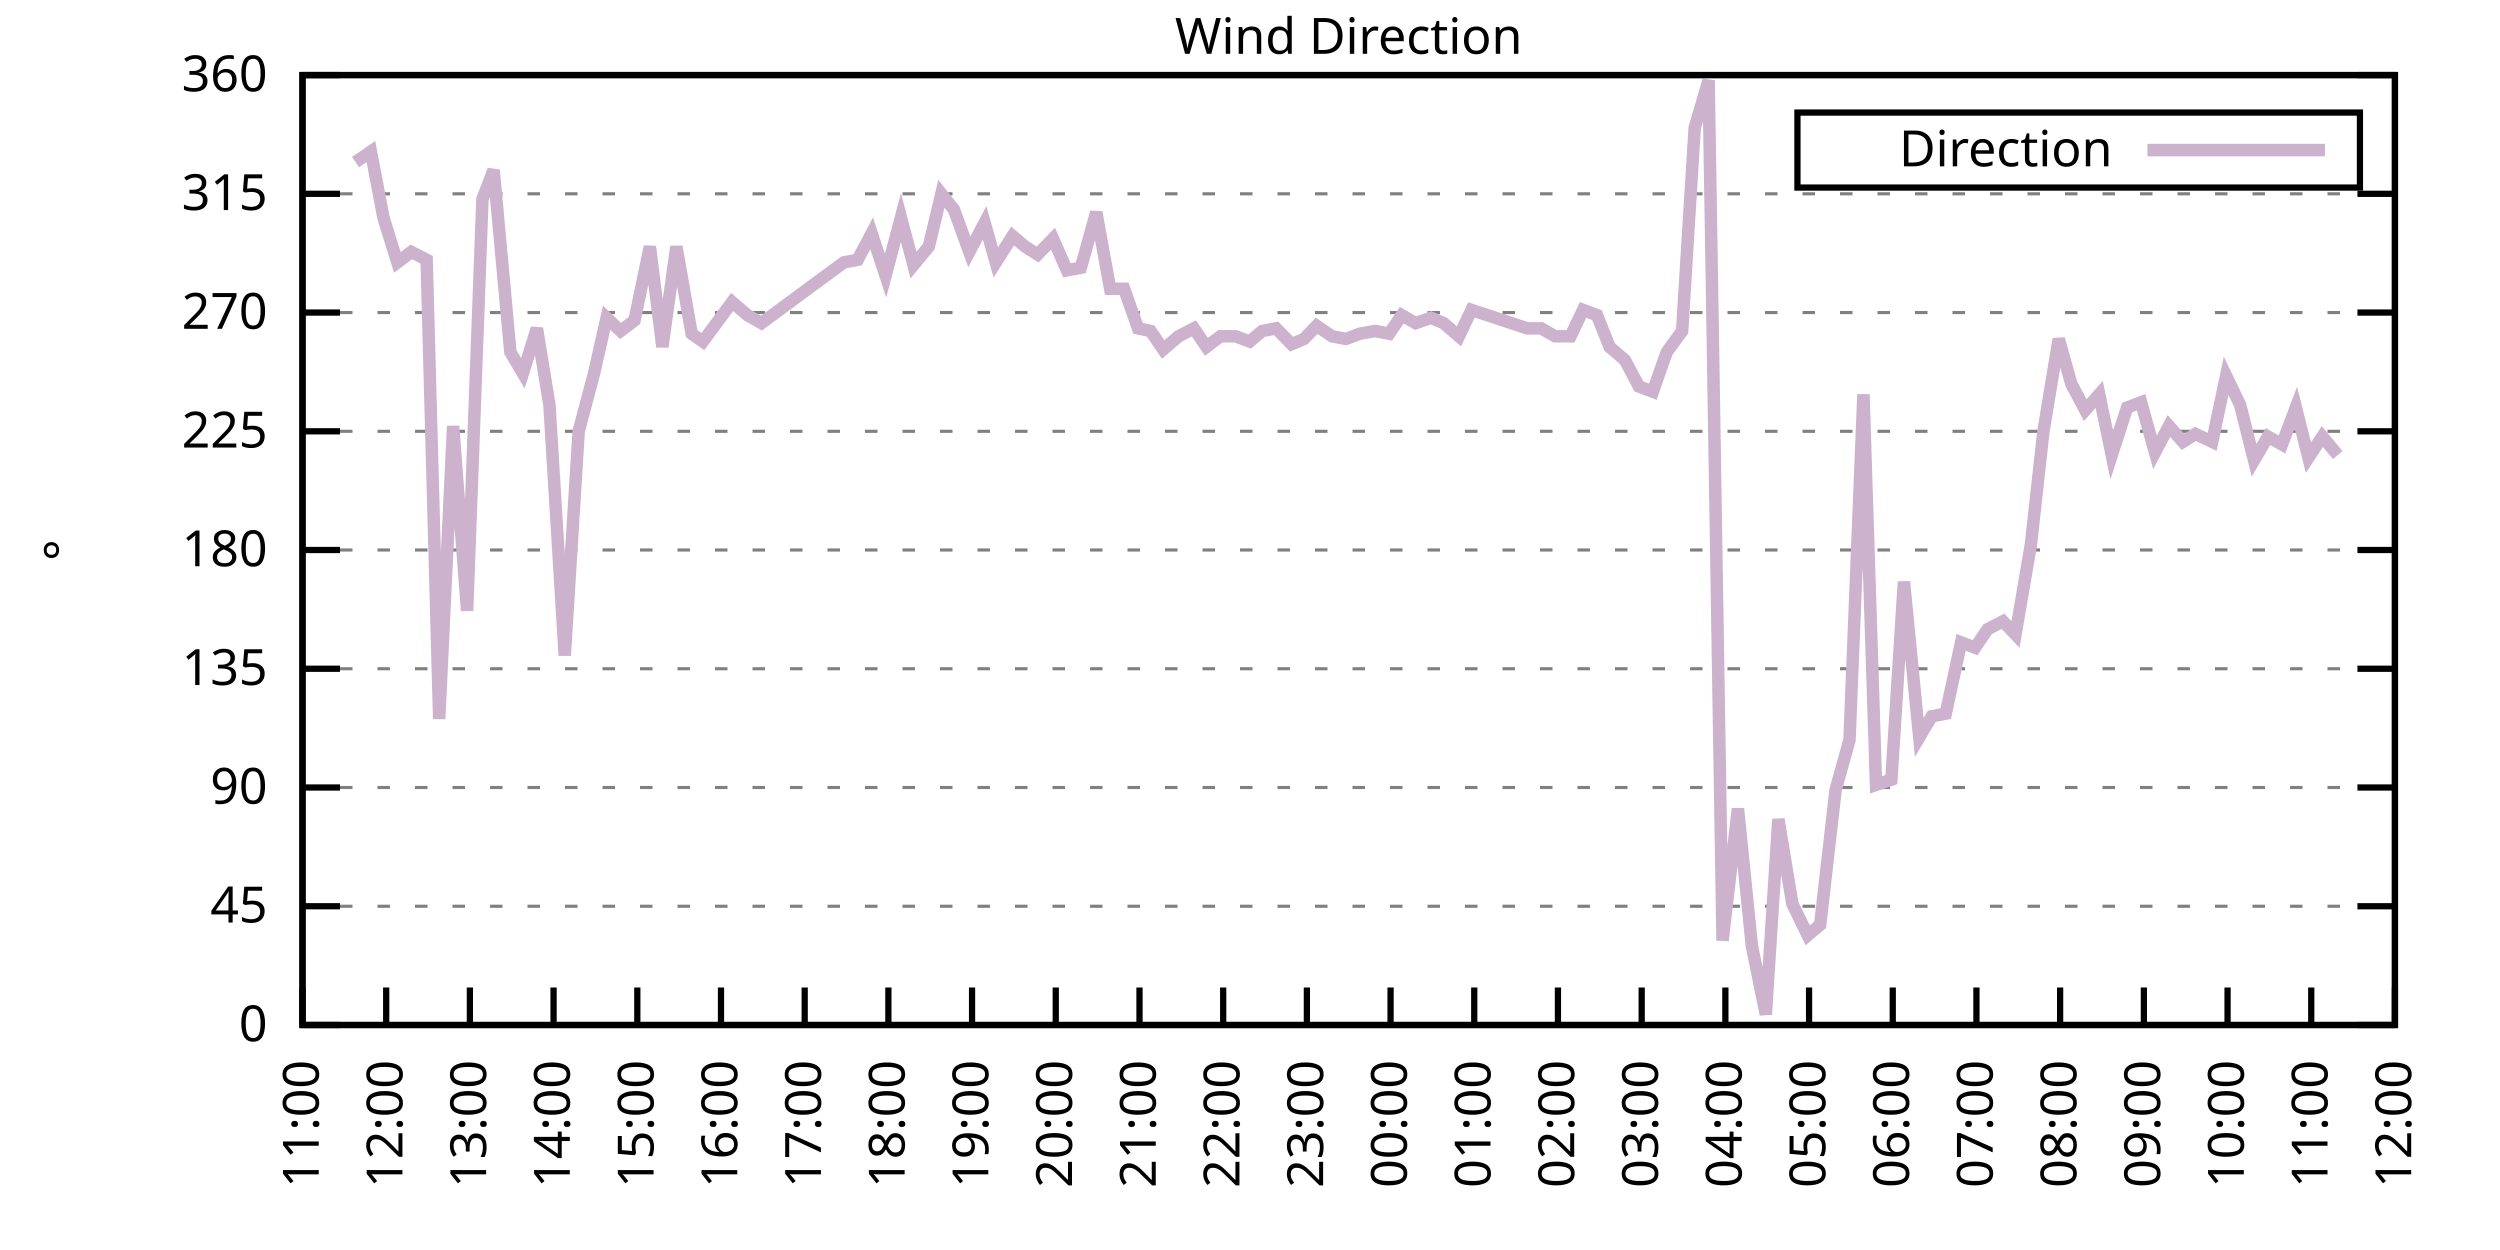
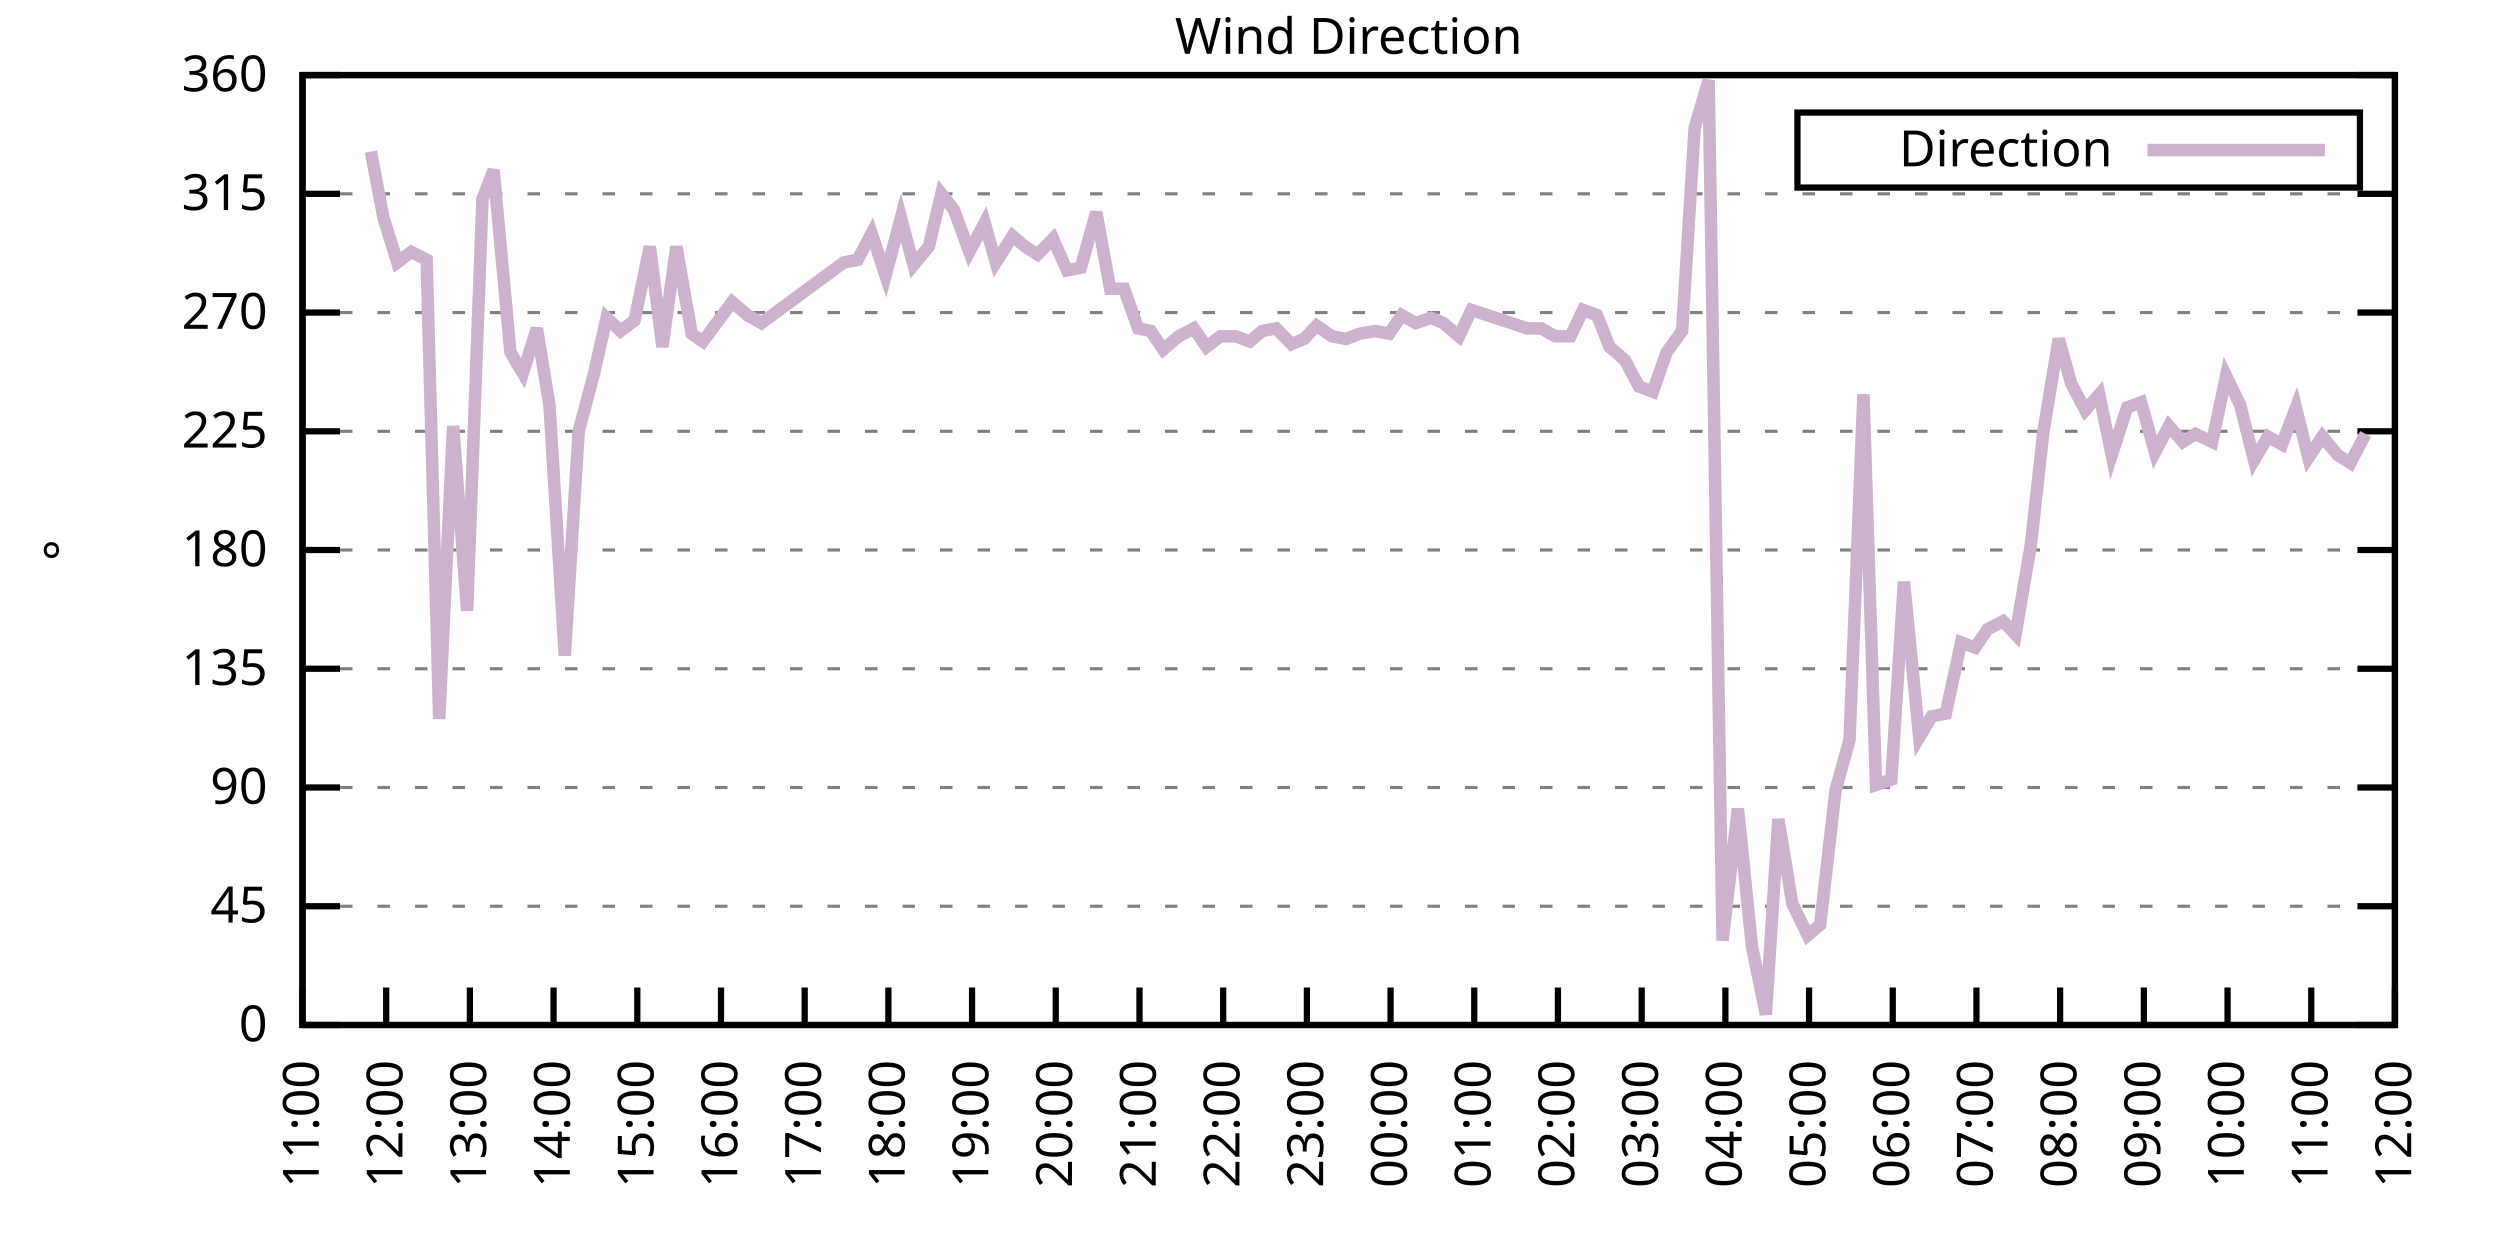
<svg xmlns="http://www.w3.org/2000/svg" xmlns:xlink="http://www.w3.org/1999/xlink" width="400" height="200" viewBox="0 0 400 200">
  <g id="gnuplot_canvas">
    <rect x="0" y="0" width="400" height="200" fill="none" />
    <defs>
      <circle id="gpDot" r="0.5" stroke-width="0.5" stroke="currentColor" />
      <path id="gpPt0" stroke-width="0.333" stroke="currentColor" d="M-1,0 h2 M0,-1 v2" />
      <path id="gpPt1" stroke-width="0.333" stroke="currentColor" d="M-1,-1 L1,1 M1,-1 L-1,1" />
      <path id="gpPt2" stroke-width="0.333" stroke="currentColor" d="M-1,0 L1,0 M0,-1 L0,1 M-1,-1 L1,1 M-1,1 L1,-1" />
      <rect id="gpPt3" stroke-width="0.333" stroke="currentColor" x="-1" y="-1" width="2" height="2" />
      <rect id="gpPt4" stroke-width="0.333" stroke="currentColor" fill="currentColor" x="-1" y="-1" width="2" height="2" />
      <circle id="gpPt5" stroke-width="0.333" stroke="currentColor" cx="0" cy="0" r="1" />
      <use xlink:href="#gpPt5" id="gpPt6" fill="currentColor" stroke="none" />
      <path id="gpPt7" stroke-width="0.333" stroke="currentColor" d="M0,-1.33 L-1.33,0.67 L1.33,0.67 z" />
      <use xlink:href="#gpPt7" id="gpPt8" fill="currentColor" stroke="none" />
      <use xlink:href="#gpPt7" id="gpPt9" stroke="currentColor" transform="rotate(180)" />
      <use xlink:href="#gpPt9" id="gpPt10" fill="currentColor" stroke="none" />
      <use xlink:href="#gpPt3" id="gpPt11" stroke="currentColor" transform="rotate(45)" />
      <use xlink:href="#gpPt11" id="gpPt12" fill="currentColor" stroke="none" />
      <path id="gpPt13" stroke-width="0.333" stroke="currentColor" d="M0,1.330 L1.265,0.411 L0.782,-1.067 L-0.782,-1.076 L-1.265,0.411 z" />
      <use xlink:href="#gpPt13" id="gpPt14" fill="currentColor" stroke="none" />
      <filter id="textbox" filterUnits="objectBoundingBox" x="0" y="0" height="1" width="1">
        <feFlood flood-color="white" flood-opacity="1" result="bgnd" />
        <feComposite in="SourceGraphic" in2="bgnd" operator="atop" />
      </filter>
      <filter id="greybox" filterUnits="objectBoundingBox" x="0" y="0" height="1" width="1">
        <feFlood flood-color="lightgrey" flood-opacity="1" result="grey" />
        <feComposite in="SourceGraphic" in2="grey" operator="atop" />
      </filter>
    </defs>
    <g fill="none" color="white" stroke="currentColor" stroke-width="1.00" stroke-linecap="butt" stroke-linejoin="miter">
</g>
    <g fill="none" color="black" stroke="currentColor" stroke-width="1.00" stroke-linecap="butt" stroke-linejoin="miter">
      <g stroke="none" shape-rendering="crispEdges">
        <polygon fill="rgb(255, 255, 255)" points="48.40,164.00 383.18,164.00 383.18,12.02 48.40,12.02 " />
      </g>
    </g>
    <g fill="none" color="black" stroke="currentColor" stroke-width="1.00" stroke-linecap="butt" stroke-linejoin="miter">
</g>
    <g fill="none" color="black" stroke="black" stroke-width="0.50" stroke-linecap="butt" stroke-linejoin="miter">
</g>
    <g fill="none" color="gray" stroke="currentColor" stroke-width="0.50" stroke-linecap="butt" stroke-linejoin="miter">
      <path stroke="gray" stroke-dasharray="2,4" class="gridline" d="M48.40,164.00 L383.19,164.00  " />
    </g>
    <g fill="none" color="gray" stroke="gray" stroke-width="1.00" stroke-linecap="butt" stroke-linejoin="miter">
</g>
    <g fill="none" color="black" stroke="currentColor" stroke-width="1.00" stroke-linecap="butt" stroke-linejoin="miter">
      <path stroke="black" d="M48.40,164.00 L54.40,164.00 M383.19,164.00 L377.19,164.00  " />
      <g transform="translate(42.80,166.60)" stroke="none" fill="black" font-family="Sans" font-size="8.00" text-anchor="end">
        <text>
          <tspan font-family="Sans"> 0</tspan>
        </text>
      </g>
    </g>
    <g fill="none" color="black" stroke="currentColor" stroke-width="1.00" stroke-linecap="butt" stroke-linejoin="miter">
</g>
    <g fill="none" color="black" stroke="black" stroke-width="0.50" stroke-linecap="butt" stroke-linejoin="miter">
</g>
    <g fill="none" color="gray" stroke="currentColor" stroke-width="0.50" stroke-linecap="butt" stroke-linejoin="miter">
      <path stroke="gray" stroke-dasharray="2,4" class="gridline" d="M48.40,145.00 L383.19,145.00  " />
    </g>
    <g fill="none" color="gray" stroke="gray" stroke-width="1.00" stroke-linecap="butt" stroke-linejoin="miter">
</g>
    <g fill="none" color="black" stroke="currentColor" stroke-width="1.00" stroke-linecap="butt" stroke-linejoin="miter">
      <path stroke="black" d="M48.40,145.00 L54.40,145.00 M383.19,145.00 L377.19,145.00  " />
      <g transform="translate(42.80,147.60)" stroke="none" fill="black" font-family="Sans" font-size="8.00" text-anchor="end">
        <text>
          <tspan font-family="Sans"> 45</tspan>
        </text>
      </g>
    </g>
    <g fill="none" color="black" stroke="currentColor" stroke-width="1.00" stroke-linecap="butt" stroke-linejoin="miter">
</g>
    <g fill="none" color="black" stroke="black" stroke-width="0.50" stroke-linecap="butt" stroke-linejoin="miter">
</g>
    <g fill="none" color="gray" stroke="currentColor" stroke-width="0.50" stroke-linecap="butt" stroke-linejoin="miter">
      <path stroke="gray" stroke-dasharray="2,4" class="gridline" d="M48.40,126.00 L383.19,126.00  " />
    </g>
    <g fill="none" color="gray" stroke="gray" stroke-width="1.00" stroke-linecap="butt" stroke-linejoin="miter">
</g>
    <g fill="none" color="black" stroke="currentColor" stroke-width="1.00" stroke-linecap="butt" stroke-linejoin="miter">
      <path stroke="black" d="M48.40,126.00 L54.40,126.00 M383.19,126.00 L377.19,126.00  " />
      <g transform="translate(42.80,128.60)" stroke="none" fill="black" font-family="Sans" font-size="8.00" text-anchor="end">
        <text>
          <tspan font-family="Sans"> 90</tspan>
        </text>
      </g>
    </g>
    <g fill="none" color="black" stroke="currentColor" stroke-width="1.00" stroke-linecap="butt" stroke-linejoin="miter">
</g>
    <g fill="none" color="black" stroke="black" stroke-width="0.50" stroke-linecap="butt" stroke-linejoin="miter">
</g>
    <g fill="none" color="gray" stroke="currentColor" stroke-width="0.50" stroke-linecap="butt" stroke-linejoin="miter">
      <path stroke="gray" stroke-dasharray="2,4" class="gridline" d="M48.40,107.00 L383.19,107.00  " />
    </g>
    <g fill="none" color="gray" stroke="gray" stroke-width="1.00" stroke-linecap="butt" stroke-linejoin="miter">
</g>
    <g fill="none" color="black" stroke="currentColor" stroke-width="1.00" stroke-linecap="butt" stroke-linejoin="miter">
      <path stroke="black" d="M48.40,107.00 L54.40,107.00 M383.19,107.00 L377.19,107.00  " />
      <g transform="translate(42.80,109.60)" stroke="none" fill="black" font-family="Sans" font-size="8.00" text-anchor="end">
        <text>
          <tspan font-family="Sans"> 135</tspan>
        </text>
      </g>
    </g>
    <g fill="none" color="black" stroke="currentColor" stroke-width="1.00" stroke-linecap="butt" stroke-linejoin="miter">
</g>
    <g fill="none" color="black" stroke="black" stroke-width="0.50" stroke-linecap="butt" stroke-linejoin="miter">
</g>
    <g fill="none" color="gray" stroke="currentColor" stroke-width="0.50" stroke-linecap="butt" stroke-linejoin="miter">
      <path stroke="gray" stroke-dasharray="2,4" class="gridline" d="M48.40,88.00 L383.19,88.00  " />
    </g>
    <g fill="none" color="gray" stroke="gray" stroke-width="1.00" stroke-linecap="butt" stroke-linejoin="miter">
</g>
    <g fill="none" color="black" stroke="currentColor" stroke-width="1.00" stroke-linecap="butt" stroke-linejoin="miter">
      <path stroke="black" d="M48.40,88.00 L54.40,88.00 M383.19,88.00 L377.19,88.00  " />
      <g transform="translate(42.80,90.60)" stroke="none" fill="black" font-family="Sans" font-size="8.00" text-anchor="end">
        <text>
          <tspan font-family="Sans"> 180</tspan>
        </text>
      </g>
    </g>
    <g fill="none" color="black" stroke="currentColor" stroke-width="1.00" stroke-linecap="butt" stroke-linejoin="miter">
</g>
    <g fill="none" color="black" stroke="black" stroke-width="0.50" stroke-linecap="butt" stroke-linejoin="miter">
</g>
    <g fill="none" color="gray" stroke="currentColor" stroke-width="0.50" stroke-linecap="butt" stroke-linejoin="miter">
      <path stroke="gray" stroke-dasharray="2,4" class="gridline" d="M48.40,69.01 L383.19,69.01  " />
    </g>
    <g fill="none" color="gray" stroke="gray" stroke-width="1.00" stroke-linecap="butt" stroke-linejoin="miter">
</g>
    <g fill="none" color="black" stroke="currentColor" stroke-width="1.00" stroke-linecap="butt" stroke-linejoin="miter">
      <path stroke="black" d="M48.40,69.01 L54.40,69.01 M383.19,69.01 L377.19,69.01  " />
      <g transform="translate(42.80,71.61)" stroke="none" fill="black" font-family="Sans" font-size="8.00" text-anchor="end">
        <text>
          <tspan font-family="Sans"> 225</tspan>
        </text>
      </g>
    </g>
    <g fill="none" color="black" stroke="currentColor" stroke-width="1.00" stroke-linecap="butt" stroke-linejoin="miter">
</g>
    <g fill="none" color="black" stroke="black" stroke-width="0.50" stroke-linecap="butt" stroke-linejoin="miter">
</g>
    <g fill="none" color="gray" stroke="currentColor" stroke-width="0.50" stroke-linecap="butt" stroke-linejoin="miter">
      <path stroke="gray" stroke-dasharray="2,4" class="gridline" d="M48.40,50.01 L383.19,50.01  " />
    </g>
    <g fill="none" color="gray" stroke="gray" stroke-width="1.00" stroke-linecap="butt" stroke-linejoin="miter">
</g>
    <g fill="none" color="black" stroke="currentColor" stroke-width="1.00" stroke-linecap="butt" stroke-linejoin="miter">
      <path stroke="black" d="M48.40,50.01 L54.40,50.01 M383.19,50.01 L377.19,50.01  " />
      <g transform="translate(42.80,52.61)" stroke="none" fill="black" font-family="Sans" font-size="8.00" text-anchor="end">
        <text>
          <tspan font-family="Sans"> 270</tspan>
        </text>
      </g>
    </g>
    <g fill="none" color="black" stroke="currentColor" stroke-width="1.00" stroke-linecap="butt" stroke-linejoin="miter">
</g>
    <g fill="none" color="black" stroke="black" stroke-width="0.50" stroke-linecap="butt" stroke-linejoin="miter">
</g>
    <g fill="none" color="gray" stroke="currentColor" stroke-width="0.50" stroke-linecap="butt" stroke-linejoin="miter">
      <path stroke="gray" stroke-dasharray="2,4" class="gridline" d="M48.40,31.01 L383.19,31.01  " />
    </g>
    <g fill="none" color="gray" stroke="gray" stroke-width="1.00" stroke-linecap="butt" stroke-linejoin="miter">
</g>
    <g fill="none" color="black" stroke="currentColor" stroke-width="1.00" stroke-linecap="butt" stroke-linejoin="miter">
      <path stroke="black" d="M48.40,31.01 L54.40,31.01 M383.19,31.01 L377.19,31.01  " />
      <g transform="translate(42.80,33.61)" stroke="none" fill="black" font-family="Sans" font-size="8.00" text-anchor="end">
        <text>
          <tspan font-family="Sans"> 315</tspan>
        </text>
      </g>
    </g>
    <g fill="none" color="black" stroke="currentColor" stroke-width="1.00" stroke-linecap="butt" stroke-linejoin="miter">
</g>
    <g fill="none" color="black" stroke="black" stroke-width="0.50" stroke-linecap="butt" stroke-linejoin="miter">
</g>
    <g fill="none" color="gray" stroke="currentColor" stroke-width="0.50" stroke-linecap="butt" stroke-linejoin="miter">
      <path stroke="gray" stroke-dasharray="2,4" class="gridline" d="M48.40,12.01 L383.19,12.01  " />
    </g>
    <g fill="none" color="gray" stroke="gray" stroke-width="1.00" stroke-linecap="butt" stroke-linejoin="miter">
</g>
    <g fill="none" color="black" stroke="currentColor" stroke-width="1.00" stroke-linecap="butt" stroke-linejoin="miter">
      <path stroke="black" d="M48.40,12.01 L54.40,12.01 M383.19,12.01 L377.19,12.01  " />
      <g transform="translate(42.80,14.61)" stroke="none" fill="black" font-family="Sans" font-size="8.00" text-anchor="end">
        <text>
          <tspan font-family="Sans"> 360</tspan>
        </text>
      </g>
    </g>
    <g fill="none" color="black" stroke="currentColor" stroke-width="1.00" stroke-linecap="butt" stroke-linejoin="miter">
      <path stroke="black" d="M48.40,164.00 L48.40,158.00  " />
      <g transform="translate(51.00,169.60) rotate(270.00)" stroke="none" fill="black" font-family="Sans" font-size="8.00" text-anchor="end">
        <text>
          <tspan font-family="Sans">11:00</tspan>
        </text>
      </g>
    </g>
    <g fill="none" color="black" stroke="currentColor" stroke-width="1.00" stroke-linecap="butt" stroke-linejoin="miter">
      <path stroke="black" d="M61.79,164.00 L61.79,158.00  " />
      <g transform="translate(64.39,169.60) rotate(270.00)" stroke="none" fill="black" font-family="Sans" font-size="8.00" text-anchor="end">
        <text>
          <tspan font-family="Sans">12:00</tspan>
        </text>
      </g>
    </g>
    <g fill="none" color="black" stroke="currentColor" stroke-width="1.00" stroke-linecap="butt" stroke-linejoin="miter">
      <path stroke="black" d="M75.18,164.00 L75.18,158.00  " />
      <g transform="translate(77.78,169.60) rotate(270.00)" stroke="none" fill="black" font-family="Sans" font-size="8.00" text-anchor="end">
        <text>
          <tspan font-family="Sans">13:00</tspan>
        </text>
      </g>
    </g>
    <g fill="none" color="black" stroke="currentColor" stroke-width="1.00" stroke-linecap="butt" stroke-linejoin="miter">
      <path stroke="black" d="M88.57,164.00 L88.57,158.00  " />
      <g transform="translate(91.17,169.60) rotate(270.00)" stroke="none" fill="black" font-family="Sans" font-size="8.00" text-anchor="end">
        <text>
          <tspan font-family="Sans">14:00</tspan>
        </text>
      </g>
    </g>
    <g fill="none" color="black" stroke="currentColor" stroke-width="1.00" stroke-linecap="butt" stroke-linejoin="miter">
      <path stroke="black" d="M101.97,164.00 L101.97,158.00  " />
      <g transform="translate(104.57,169.60) rotate(270.00)" stroke="none" fill="black" font-family="Sans" font-size="8.00" text-anchor="end">
        <text>
          <tspan font-family="Sans">15:00</tspan>
        </text>
      </g>
    </g>
    <g fill="none" color="black" stroke="currentColor" stroke-width="1.00" stroke-linecap="butt" stroke-linejoin="miter">
      <path stroke="black" d="M115.36,164.00 L115.36,158.00  " />
      <g transform="translate(117.96,169.60) rotate(270.00)" stroke="none" fill="black" font-family="Sans" font-size="8.00" text-anchor="end">
        <text>
          <tspan font-family="Sans">16:00</tspan>
        </text>
      </g>
    </g>
    <g fill="none" color="black" stroke="currentColor" stroke-width="1.00" stroke-linecap="butt" stroke-linejoin="miter">
      <path stroke="black" d="M128.75,164.00 L128.75,158.00  " />
      <g transform="translate(131.35,169.60) rotate(270.00)" stroke="none" fill="black" font-family="Sans" font-size="8.00" text-anchor="end">
        <text>
          <tspan font-family="Sans">17:00</tspan>
        </text>
      </g>
    </g>
    <g fill="none" color="black" stroke="currentColor" stroke-width="1.00" stroke-linecap="butt" stroke-linejoin="miter">
      <path stroke="black" d="M142.14,164.00 L142.14,158.00  " />
      <g transform="translate(144.74,169.60) rotate(270.00)" stroke="none" fill="black" font-family="Sans" font-size="8.00" text-anchor="end">
        <text>
          <tspan font-family="Sans">18:00</tspan>
        </text>
      </g>
    </g>
    <g fill="none" color="black" stroke="currentColor" stroke-width="1.00" stroke-linecap="butt" stroke-linejoin="miter">
      <path stroke="black" d="M155.53,164.00 L155.53,158.00  " />
      <g transform="translate(158.13,169.60) rotate(270.00)" stroke="none" fill="black" font-family="Sans" font-size="8.00" text-anchor="end">
        <text>
          <tspan font-family="Sans">19:00</tspan>
        </text>
      </g>
    </g>
    <g fill="none" color="black" stroke="currentColor" stroke-width="1.00" stroke-linecap="butt" stroke-linejoin="miter">
      <path stroke="black" d="M168.92,164.00 L168.92,158.00  " />
      <g transform="translate(171.52,169.60) rotate(270.00)" stroke="none" fill="black" font-family="Sans" font-size="8.00" text-anchor="end">
        <text>
          <tspan font-family="Sans">20:00</tspan>
        </text>
      </g>
    </g>
    <g fill="none" color="black" stroke="currentColor" stroke-width="1.00" stroke-linecap="butt" stroke-linejoin="miter">
      <path stroke="black" d="M182.32,164.00 L182.32,158.00  " />
      <g transform="translate(184.92,169.60) rotate(270.00)" stroke="none" fill="black" font-family="Sans" font-size="8.00" text-anchor="end">
        <text>
          <tspan font-family="Sans">21:00</tspan>
        </text>
      </g>
    </g>
    <g fill="none" color="black" stroke="currentColor" stroke-width="1.00" stroke-linecap="butt" stroke-linejoin="miter">
      <path stroke="black" d="M195.71,164.00 L195.71,158.00  " />
      <g transform="translate(198.31,169.60) rotate(270.00)" stroke="none" fill="black" font-family="Sans" font-size="8.00" text-anchor="end">
        <text>
          <tspan font-family="Sans">22:00</tspan>
        </text>
      </g>
    </g>
    <g fill="none" color="black" stroke="currentColor" stroke-width="1.00" stroke-linecap="butt" stroke-linejoin="miter">
      <path stroke="black" d="M209.10,164.00 L209.10,158.00  " />
      <g transform="translate(211.70,169.60) rotate(270.00)" stroke="none" fill="black" font-family="Sans" font-size="8.00" text-anchor="end">
        <text>
          <tspan font-family="Sans">23:00</tspan>
        </text>
      </g>
    </g>
    <g fill="none" color="black" stroke="currentColor" stroke-width="1.00" stroke-linecap="butt" stroke-linejoin="miter">
      <path stroke="black" d="M222.49,164.00 L222.49,158.00  " />
      <g transform="translate(225.09,169.60) rotate(270.00)" stroke="none" fill="black" font-family="Sans" font-size="8.00" text-anchor="end">
        <text>
          <tspan font-family="Sans">00:00</tspan>
        </text>
      </g>
    </g>
    <g fill="none" color="black" stroke="currentColor" stroke-width="1.00" stroke-linecap="butt" stroke-linejoin="miter">
      <path stroke="black" d="M235.88,164.00 L235.88,158.00  " />
      <g transform="translate(238.48,169.60) rotate(270.00)" stroke="none" fill="black" font-family="Sans" font-size="8.00" text-anchor="end">
        <text>
          <tspan font-family="Sans">01:00</tspan>
        </text>
      </g>
    </g>
    <g fill="none" color="black" stroke="currentColor" stroke-width="1.00" stroke-linecap="butt" stroke-linejoin="miter">
      <path stroke="black" d="M249.27,164.00 L249.27,158.00  " />
      <g transform="translate(251.87,169.60) rotate(270.00)" stroke="none" fill="black" font-family="Sans" font-size="8.00" text-anchor="end">
        <text>
          <tspan font-family="Sans">02:00</tspan>
        </text>
      </g>
    </g>
    <g fill="none" color="black" stroke="currentColor" stroke-width="1.00" stroke-linecap="butt" stroke-linejoin="miter">
      <path stroke="black" d="M262.67,164.00 L262.67,158.00  " />
      <g transform="translate(265.27,169.60) rotate(270.00)" stroke="none" fill="black" font-family="Sans" font-size="8.00" text-anchor="end">
        <text>
          <tspan font-family="Sans">03:00</tspan>
        </text>
      </g>
    </g>
    <g fill="none" color="black" stroke="currentColor" stroke-width="1.00" stroke-linecap="butt" stroke-linejoin="miter">
      <path stroke="black" d="M276.06,164.00 L276.06,158.00  " />
      <g transform="translate(278.66,169.60) rotate(270.00)" stroke="none" fill="black" font-family="Sans" font-size="8.00" text-anchor="end">
        <text>
          <tspan font-family="Sans">04:00</tspan>
        </text>
      </g>
    </g>
    <g fill="none" color="black" stroke="currentColor" stroke-width="1.00" stroke-linecap="butt" stroke-linejoin="miter">
      <path stroke="black" d="M289.45,164.00 L289.45,158.00  " />
      <g transform="translate(292.05,169.60) rotate(270.00)" stroke="none" fill="black" font-family="Sans" font-size="8.00" text-anchor="end">
        <text>
          <tspan font-family="Sans">05:00</tspan>
        </text>
      </g>
    </g>
    <g fill="none" color="black" stroke="currentColor" stroke-width="1.00" stroke-linecap="butt" stroke-linejoin="miter">
      <path stroke="black" d="M302.84,164.00 L302.84,158.00  " />
      <g transform="translate(305.44,169.60) rotate(270.00)" stroke="none" fill="black" font-family="Sans" font-size="8.00" text-anchor="end">
        <text>
          <tspan font-family="Sans">06:00</tspan>
        </text>
      </g>
    </g>
    <g fill="none" color="black" stroke="currentColor" stroke-width="1.00" stroke-linecap="butt" stroke-linejoin="miter">
      <path stroke="black" d="M316.23,164.00 L316.23,158.00  " />
      <g transform="translate(318.83,169.60) rotate(270.00)" stroke="none" fill="black" font-family="Sans" font-size="8.00" text-anchor="end">
        <text>
          <tspan font-family="Sans">07:00</tspan>
        </text>
      </g>
    </g>
    <g fill="none" color="black" stroke="currentColor" stroke-width="1.00" stroke-linecap="butt" stroke-linejoin="miter">
      <path stroke="black" d="M329.62,164.00 L329.62,158.00  " />
      <g transform="translate(332.22,169.60) rotate(270.00)" stroke="none" fill="black" font-family="Sans" font-size="8.00" text-anchor="end">
        <text>
          <tspan font-family="Sans">08:00</tspan>
        </text>
      </g>
    </g>
    <g fill="none" color="black" stroke="currentColor" stroke-width="1.00" stroke-linecap="butt" stroke-linejoin="miter">
      <path stroke="black" d="M343.02,164.00 L343.02,158.00  " />
      <g transform="translate(345.62,169.60) rotate(270.00)" stroke="none" fill="black" font-family="Sans" font-size="8.00" text-anchor="end">
        <text>
          <tspan font-family="Sans">09:00</tspan>
        </text>
      </g>
    </g>
    <g fill="none" color="black" stroke="currentColor" stroke-width="1.00" stroke-linecap="butt" stroke-linejoin="miter">
      <path stroke="black" d="M356.41,164.00 L356.41,158.00  " />
      <g transform="translate(359.01,169.60) rotate(270.00)" stroke="none" fill="black" font-family="Sans" font-size="8.00" text-anchor="end">
        <text>
          <tspan font-family="Sans">10:00</tspan>
        </text>
      </g>
    </g>
    <g fill="none" color="black" stroke="currentColor" stroke-width="1.00" stroke-linecap="butt" stroke-linejoin="miter">
      <path stroke="black" d="M369.80,164.00 L369.80,158.00  " />
      <g transform="translate(372.40,169.60) rotate(270.00)" stroke="none" fill="black" font-family="Sans" font-size="8.00" text-anchor="end">
        <text>
          <tspan font-family="Sans">11:00</tspan>
        </text>
      </g>
    </g>
    <g fill="none" color="black" stroke="currentColor" stroke-width="1.00" stroke-linecap="butt" stroke-linejoin="miter">
      <path stroke="black" d="M383.19,164.00 L383.19,158.00  " />
      <g transform="translate(385.79,169.60) rotate(270.00)" stroke="none" fill="black" font-family="Sans" font-size="8.00" text-anchor="end">
        <text>
          <tspan font-family="Sans">12:00</tspan>
        </text>
      </g>
    </g>
    <g fill="none" color="black" stroke="currentColor" stroke-width="1.00" stroke-linecap="butt" stroke-linejoin="miter">
</g>
    <g fill="none" color="black" stroke="currentColor" stroke-width="1.00" stroke-linecap="butt" stroke-linejoin="miter">
      <path stroke="black" d="M48.40,12.01 L48.40,164.00 L383.19,164.00 L383.19,12.01 L48.40,12.01 Z  " />
    </g>
    <g fill="none" color="black" stroke="currentColor" stroke-width="1.00" stroke-linecap="butt" stroke-linejoin="miter">
</g>
    <g fill="none" color="black" stroke="currentColor" stroke-width="1.00" stroke-linecap="butt" stroke-linejoin="miter">
      <path stroke="black" d="M287.59,30.01 L287.59,18.01 L377.59,18.01 L377.59,30.01 L287.59,30.01 Z  " />
    </g>
    <g id="Wind_direction_plot_1">
      <g fill="none" color="white" stroke="black" stroke-width="2.00" stroke-linecap="butt" stroke-linejoin="miter">
</g>
      <g fill="none" color="black" stroke="currentColor" stroke-width="2.00" stroke-linecap="butt" stroke-linejoin="miter">
        <g transform="translate(337.99,26.61)" stroke="none" fill="black" font-family="Sans" font-size="8.00" text-anchor="end">
          <text>
            <tspan font-family="Sans">Direction</tspan>
          </text>
        </g>
      </g>
      <g fill="none" color="black" stroke="currentColor" stroke-width="2.00" stroke-linecap="butt" stroke-linejoin="miter">
-         <path stroke="rgb(204, 178, 204)" d="M343.59,24.01 L371.99,24.01 M56.88,25.94 L59.34,24.25 L61.35,34.81 L63.58,41.99 L65.81,40.30 L68.26,41.56   L70.27,115.03 L72.50,68.16 L74.74,97.72 L77.19,31.85 L78.98,27.21 L81.66,56.34 L83.66,59.72 L85.90,52.54   L87.91,64.78 L90.36,104.89 L92.59,69.01 L95.05,59.72 L97.06,50.85 L99.29,52.96 L101.52,51.27 L103.98,39.45   L105.98,55.50 L108.22,39.45 L110.67,53.39 L112.46,54.65 L117.14,48.32 L119.60,50.43 L121.83,51.70 L135.00,41.99   L137.23,41.56 L139.46,37.34 L141.69,44.10 L144.15,34.81 L146.16,42.41 L148.61,39.45 L150.62,31.01 L152.63,33.54   L155.09,40.30 L157.54,35.65 L159.33,41.99 L162.01,37.76 L164.01,39.45 L166.02,40.72 L168.48,38.19 L170.71,43.25   L172.94,42.83 L175.40,33.96 L177.63,46.21 L179.86,46.21 L182.09,52.54 L184.10,52.96 L186.11,55.92 L188.57,53.81   L191.02,52.54 L193.03,55.50 L195.26,53.81 L197.72,53.81 L199.95,54.65 L201.96,52.96 L204.19,52.54 L206.64,55.07   L208.65,54.23 L210.66,52.12 L213.12,53.81 L215.35,54.23 L217.58,53.39 L220.04,52.96 L222.27,53.39 L224.28,50.43   L226.51,51.70 L228.96,50.85 L230.97,51.70 L233.43,53.81 L235.44,49.59 L244.36,52.54 L246.60,52.54 L248.83,53.81   L251.28,53.81 L253.29,49.59 L255.52,50.43 L257.53,55.50 L259.99,57.61 L262.22,61.83 L264.45,62.67 L266.68,56.34   L269.14,52.96 L271.15,20.45 L273.38,12.85 L275.61,150.49 L278.07,129.38 L280.30,151.33 L282.53,162.31 L284.54,131.07   L286.77,144.58 L289.23,149.65 L291.23,147.96 L293.69,126.42 L295.92,118.40 L298.15,63.10 L300.16,125.58 L302.62,124.74   L304.63,93.07 L307.08,117.98 L309.09,114.60 L311.32,114.18 L313.78,102.78 L316.01,103.63 L318.02,100.67 L320.47,99.40   L322.48,101.52 L324.94,87.16 L326.95,69.01 L329.40,54.23 L331.41,61.41 L333.64,65.63 L335.87,63.10 L337.88,72.81   L340.34,65.21 L342.57,64.36 L344.80,72.38 L347.03,68.16 L349.26,70.70 L351.27,69.43 L353.95,70.70 L356.18,60.14   L358.42,64.78 L360.65,73.65 L362.88,69.85 L365.11,71.12 L367.34,65.21 L369.35,73.23 L371.58,69.85 L374.04,72.81    " />
+         <path stroke="rgb(204, 178, 204)" d="M343.59,24.01 L371.99,24.01 M59.34,24.25 L61.35,34.81 L63.58,41.99 L65.81,40.30 L68.26,41.56 L70.27,115.03   L72.50,68.16 L74.74,97.72 L77.19,31.85 L78.98,27.21 L81.66,56.34 L83.66,59.72 L85.90,52.54 L87.91,64.78   L90.36,104.89 L92.59,69.01 L95.05,59.72 L97.06,50.85 L99.29,52.96 L101.52,51.27 L103.98,39.45 L105.98,55.50   L108.22,39.45 L110.67,53.39 L112.46,54.65 L117.14,48.32 L119.60,50.43 L121.83,51.70 L135.00,41.99 L137.23,41.56   L139.46,37.34 L141.69,44.10 L144.15,34.81 L146.16,42.41 L148.61,39.45 L150.62,31.01 L152.63,33.54 L155.09,40.30   L157.54,35.65 L159.33,41.99 L162.01,37.76 L164.01,39.45 L166.02,40.72 L168.48,38.19 L170.71,43.25 L172.94,42.83   L175.40,33.96 L177.63,46.21 L179.86,46.21 L182.09,52.54 L184.10,52.96 L186.11,55.92 L188.57,53.81 L191.02,52.54   L193.03,55.50 L195.26,53.81 L197.72,53.81 L199.95,54.65 L201.96,52.96 L204.19,52.54 L206.64,55.07 L208.65,54.23   L210.66,52.12 L213.12,53.81 L215.35,54.23 L217.58,53.39 L220.04,52.96 L222.27,53.39 L224.28,50.43 L226.51,51.70   L228.96,50.85 L230.97,51.70 L233.43,53.81 L235.44,49.59 L244.36,52.54 L246.60,52.54 L248.83,53.81 L251.28,53.81   L253.29,49.59 L255.52,50.43 L257.53,55.50 L259.99,57.61 L262.22,61.83 L264.45,62.67 L266.68,56.34 L269.14,52.96   L271.15,20.45 L273.38,12.85 L275.61,150.49 L278.07,129.38 L280.30,151.33 L282.53,162.31 L284.54,131.07 L286.77,144.58   L289.23,149.65 L291.23,147.96 L293.69,126.42 L295.92,118.40 L298.15,63.10 L300.16,125.58 L302.62,124.74 L304.63,93.07   L307.08,117.98 L309.09,114.60 L311.32,114.18 L313.78,102.78 L316.01,103.63 L318.02,100.67 L320.47,99.40 L322.48,101.52   L324.94,87.16 L326.95,69.01 L329.40,54.23 L331.41,61.41 L333.64,65.63 L335.87,63.10 L337.88,72.81 L340.34,65.21   L342.57,64.36 L344.80,72.38 L347.03,68.16 L349.26,70.70 L351.27,69.43 L353.95,70.70 L356.18,60.14 L358.42,64.78   L360.65,73.65 L362.88,69.85 L365.11,71.12 L367.34,65.21 L369.35,73.23 L371.58,69.85 L374.04,72.81 L376.05,74.07   L378.50,69.43  " />
      </g>
    </g>
    <g fill="none" color="black" stroke="currentColor" stroke-width="2.00" stroke-linecap="butt" stroke-linejoin="miter">
</g>
    <g fill="none" color="black" stroke="black" stroke-width="1.00" stroke-linecap="butt" stroke-linejoin="miter">
</g>
    <g fill="none" color="black" stroke="currentColor" stroke-width="1.00" stroke-linecap="butt" stroke-linejoin="miter">
      <path stroke="black" d="M48.40,12.01 L48.40,164.00 L383.19,164.00 L383.19,12.01 L48.40,12.01 Z  " />
      <g transform="translate(12.80,88.01) rotate(270.00)" stroke="none" fill="black" font-family="Sans" font-size="8.00" text-anchor="middle">
        <text>
          <tspan font-family="Sans">°</tspan>
        </text>
      </g>
    </g>
    <g fill="none" color="black" stroke="currentColor" stroke-width="1.00" stroke-linecap="butt" stroke-linejoin="miter">
</g>
    <g fill="none" color="black" stroke="currentColor" stroke-width="1.00" stroke-linecap="butt" stroke-linejoin="miter">
      <g transform="translate(215.79,8.61)" stroke="none" fill="black" font-family="Sans" font-size="8.00" text-anchor="middle">
        <text>
          <tspan font-family="Sans">Wind Direction</tspan>
        </text>
      </g>
    </g>
    <g fill="none" color="black" stroke="currentColor" stroke-width="1.00" stroke-linecap="butt" stroke-linejoin="miter">
</g>
  </g>
</svg>
